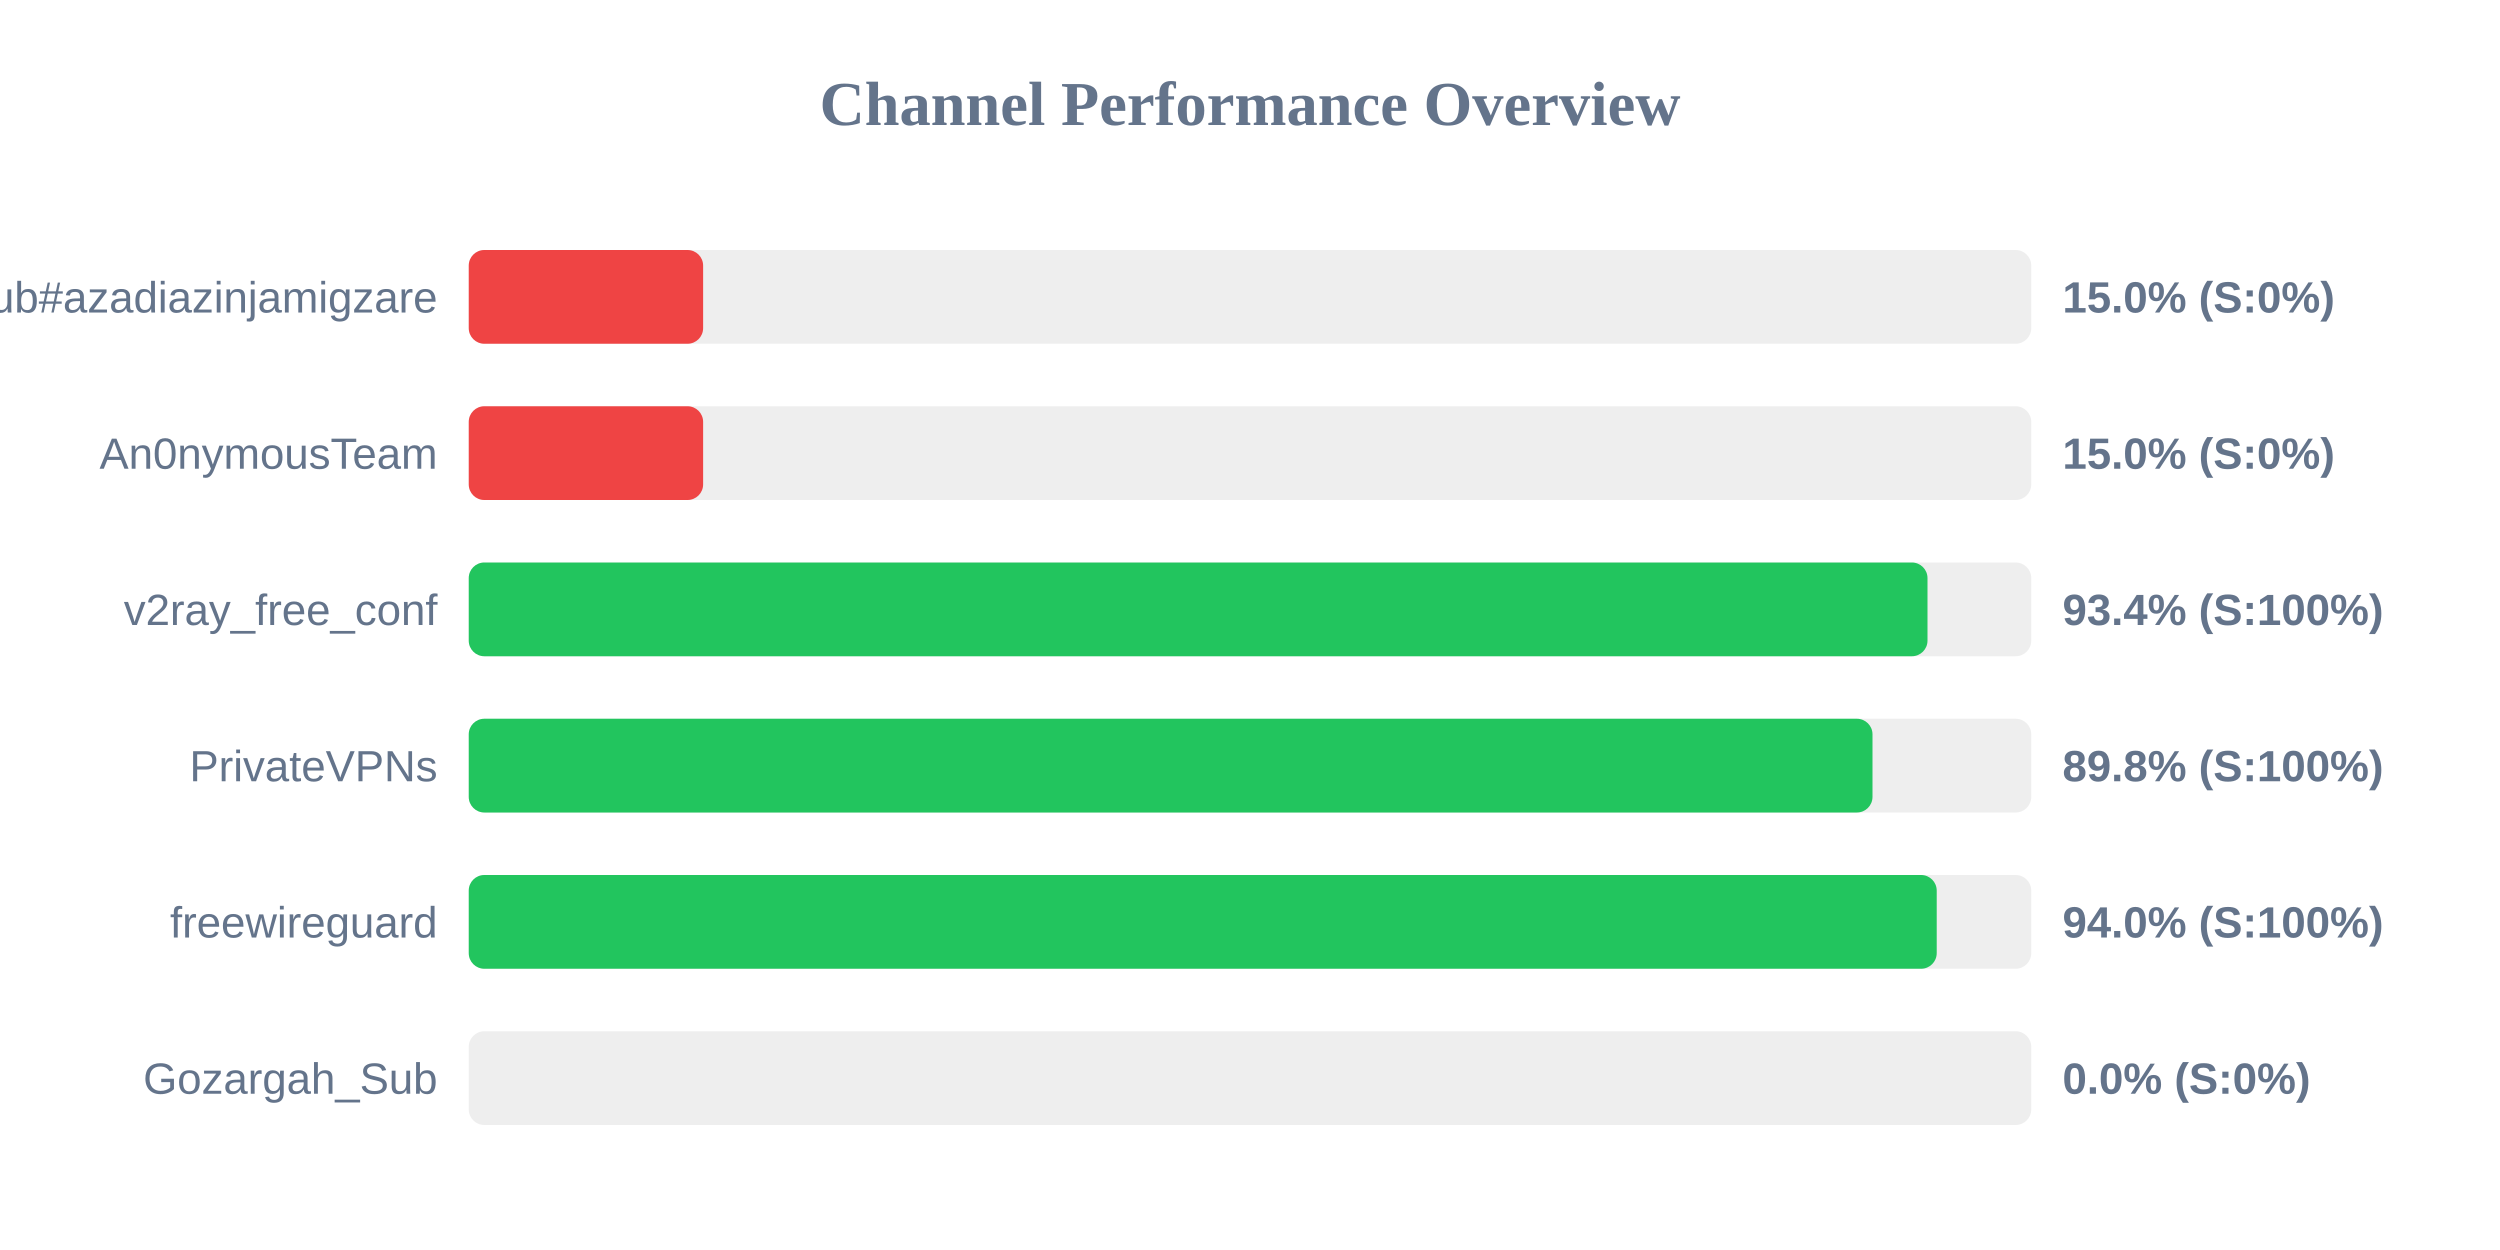
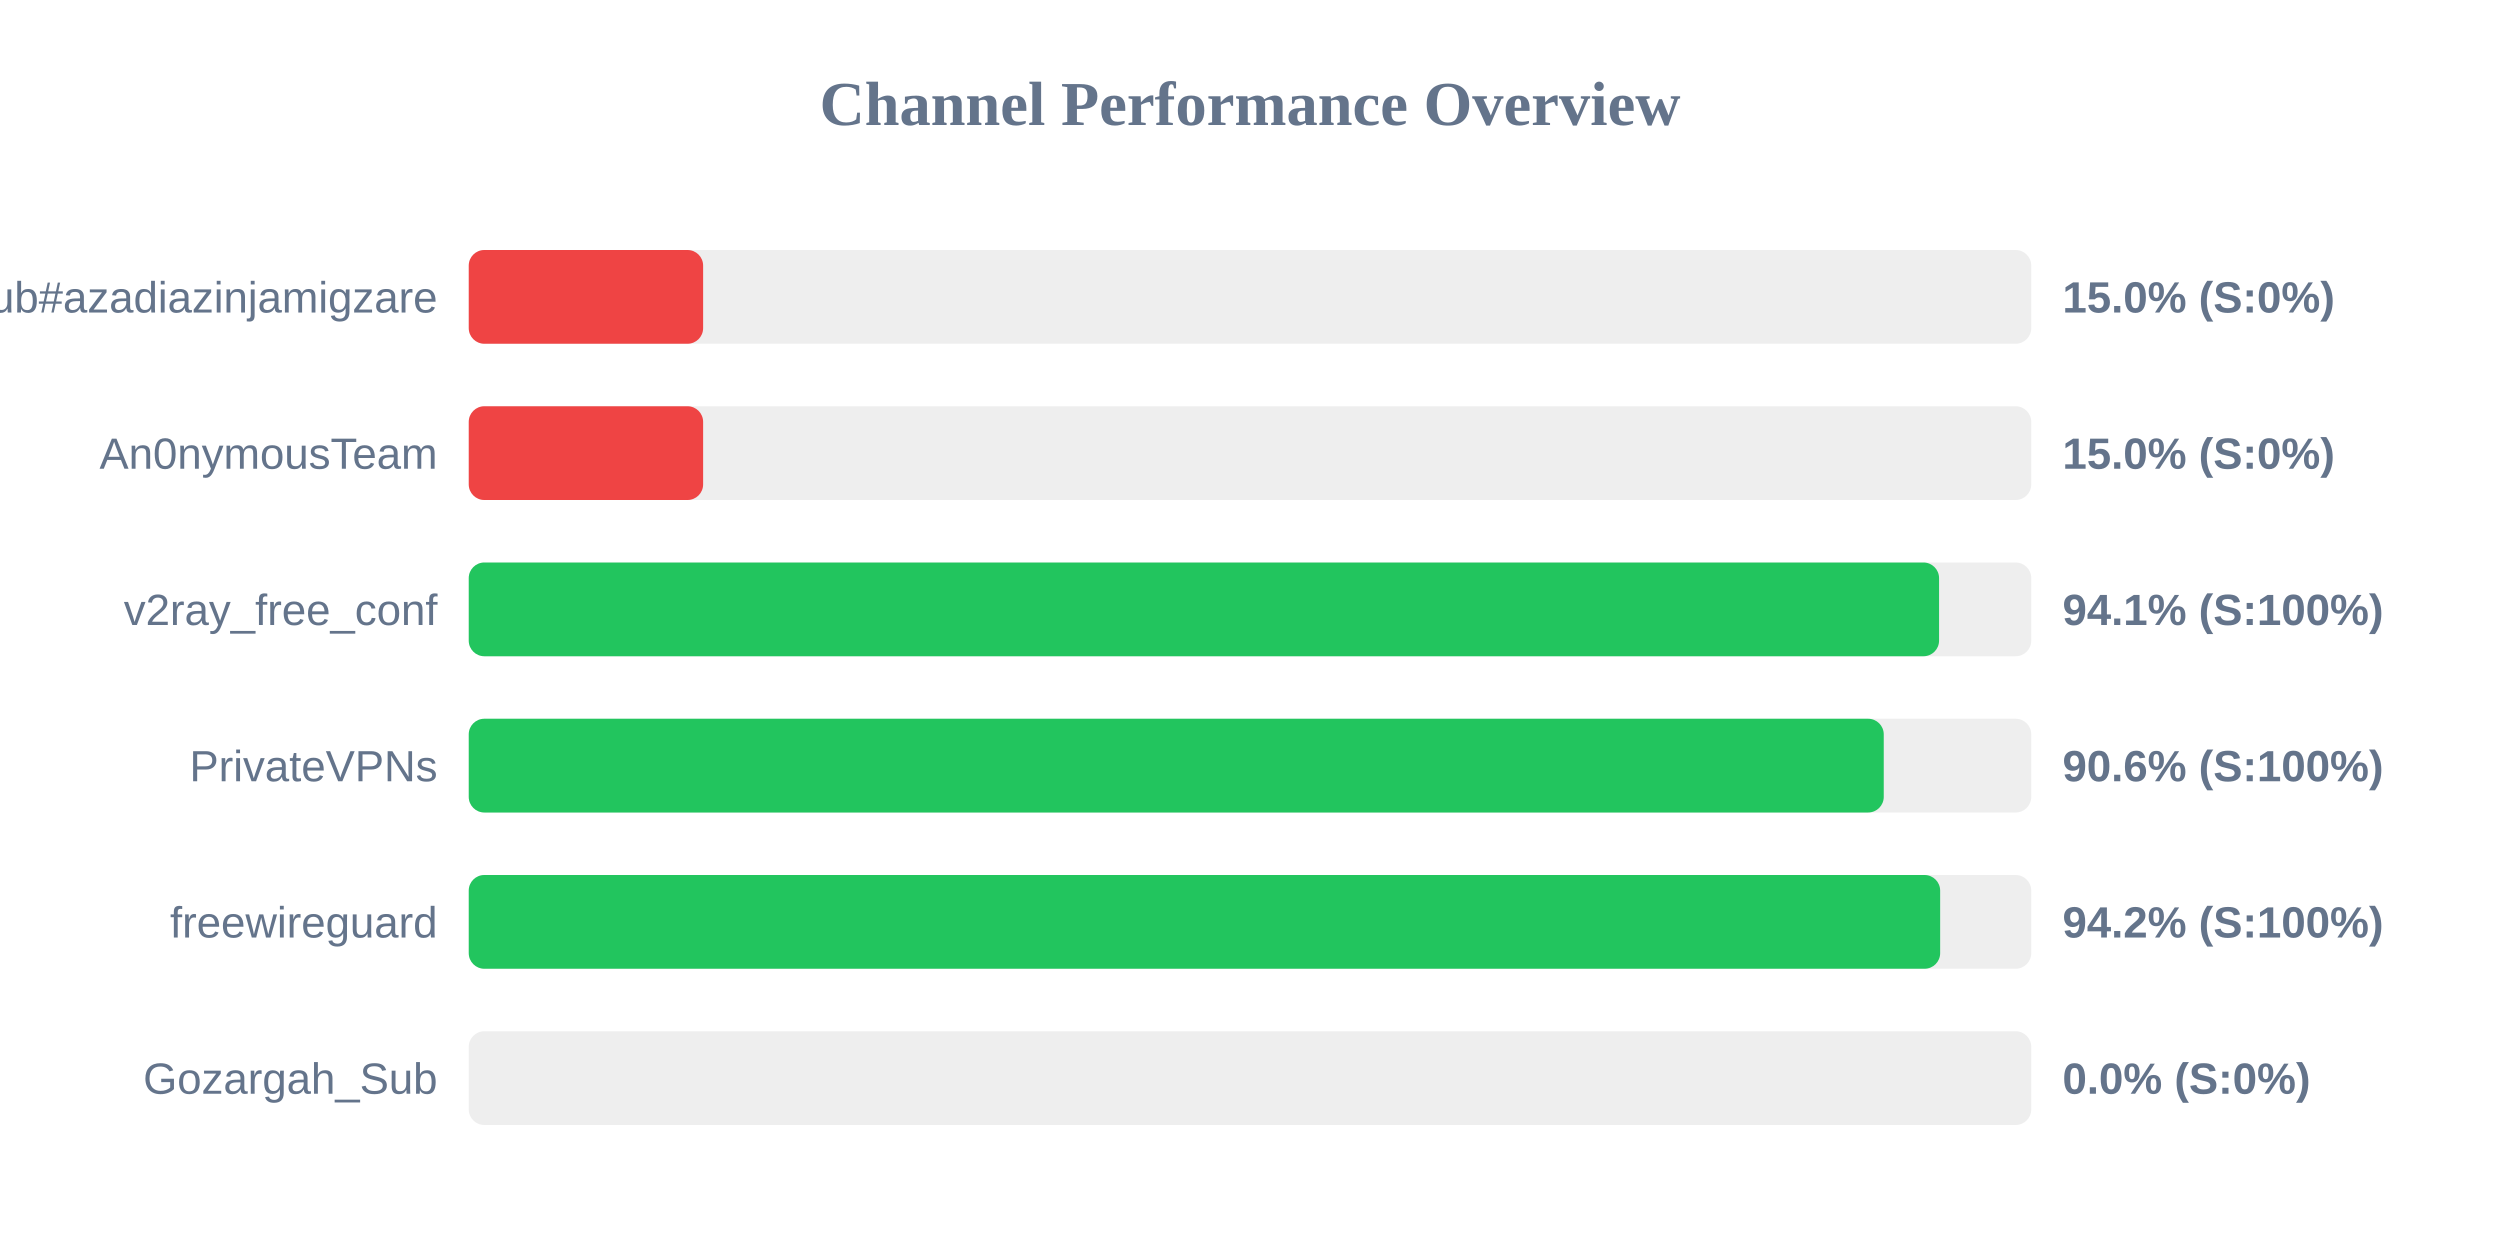
<svg xmlns="http://www.w3.org/2000/svg" width="800" height="400" version="1.1">
  <style>
        .row { font: 14px Arial; fill: #64748b; }
        .score { font: bold 14px Arial; fill: #64748b; }
    </style>
  <text x="400" y="40" text-anchor="middle" font-size="20px" font-weight="bold" fill="#64748b">Channel Performance Overview</text>
  <rect x="150" y="80" width="500" height="30" fill="#eee" rx="5" />
  <rect x="150" y="80" width="75.0" height="30" fill="#ef4444" rx="5" />
  <text x="140" y="100" text-anchor="end" class="row">Sub#azadiazinjamigzare</text>
  <text x="660" y="100" text-anchor="start" class="score">15.0% (S:0%)</text>
  <rect x="150" y="130" width="500" height="30" fill="#eee" rx="5" />
  <rect x="150" y="130" width="75.0" height="30" fill="#ef4444" rx="5" />
  <text x="140" y="150" text-anchor="end" class="row">An0nymousTeam</text>
  <text x="660" y="150" text-anchor="start" class="score">15.0% (S:0%)</text>
  <rect x="150" y="180" width="500" height="30" fill="#eee" rx="5" />
-   <rect x="150" y="180" width="466.8" height="30" fill="#22c55e" rx="5" />
+   <rect x="150" y="180" width="470.5" height="30" fill="#22c55e" rx="5" />
  <text x="140" y="200" text-anchor="end" class="row">v2ray_free_conf</text>
-   <text x="660" y="200" text-anchor="start" class="score">93.4% (S:100%)</text>
+   <text x="660" y="200" text-anchor="start" class="score">94.1% (S:100%)</text>
  <rect x="150" y="230" width="500" height="30" fill="#eee" rx="5" />
-   <rect x="150" y="230" width="449.2" height="30" fill="#22c55e" rx="5" />
+   <rect x="150" y="230" width="452.8" height="30" fill="#22c55e" rx="5" />
  <text x="140" y="250" text-anchor="end" class="row">PrivateVPNs</text>
-   <text x="660" y="250" text-anchor="start" class="score">89.8% (S:100%)</text>
+   <text x="660" y="250" text-anchor="start" class="score">90.6% (S:100%)</text>
  <rect x="150" y="280" width="500" height="30" fill="#eee" rx="5" />
-   <rect x="150" y="280" width="469.75" height="30" fill="#22c55e" rx="5" />
+   <rect x="150" y="280" width="470.85" height="30" fill="#22c55e" rx="5" />
  <text x="140" y="300" text-anchor="end" class="row">freewireguard</text>
-   <text x="660" y="300" text-anchor="start" class="score">94.0% (S:100%)</text>
+   <text x="660" y="300" text-anchor="start" class="score">94.2% (S:100%)</text>
  <rect x="150" y="330" width="500" height="30" fill="#eee" rx="5" />
  <rect x="150" y="330" width="0.0" height="30" fill="#ef4444" rx="5" />
  <text x="140" y="350" text-anchor="end" class="row">Gozargah_Sub</text>
  <text x="660" y="350" text-anchor="start" class="score">0.0% (S:0%)</text>
</svg>
